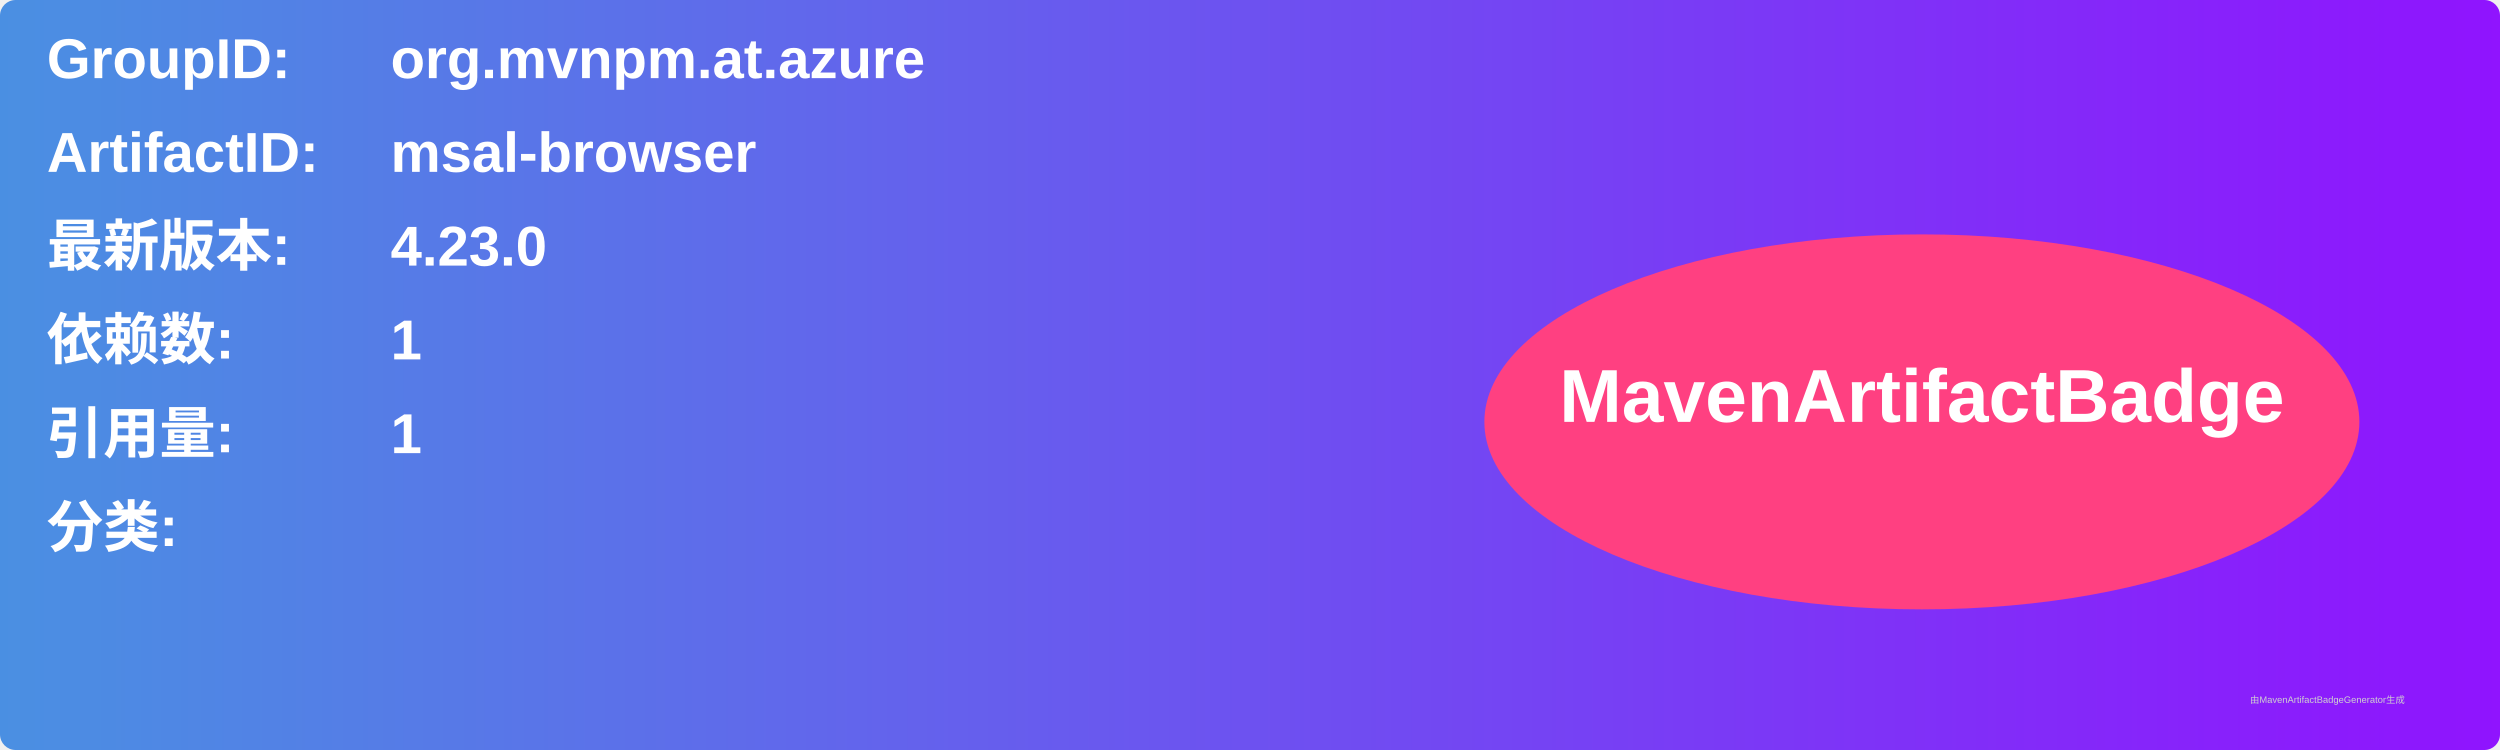
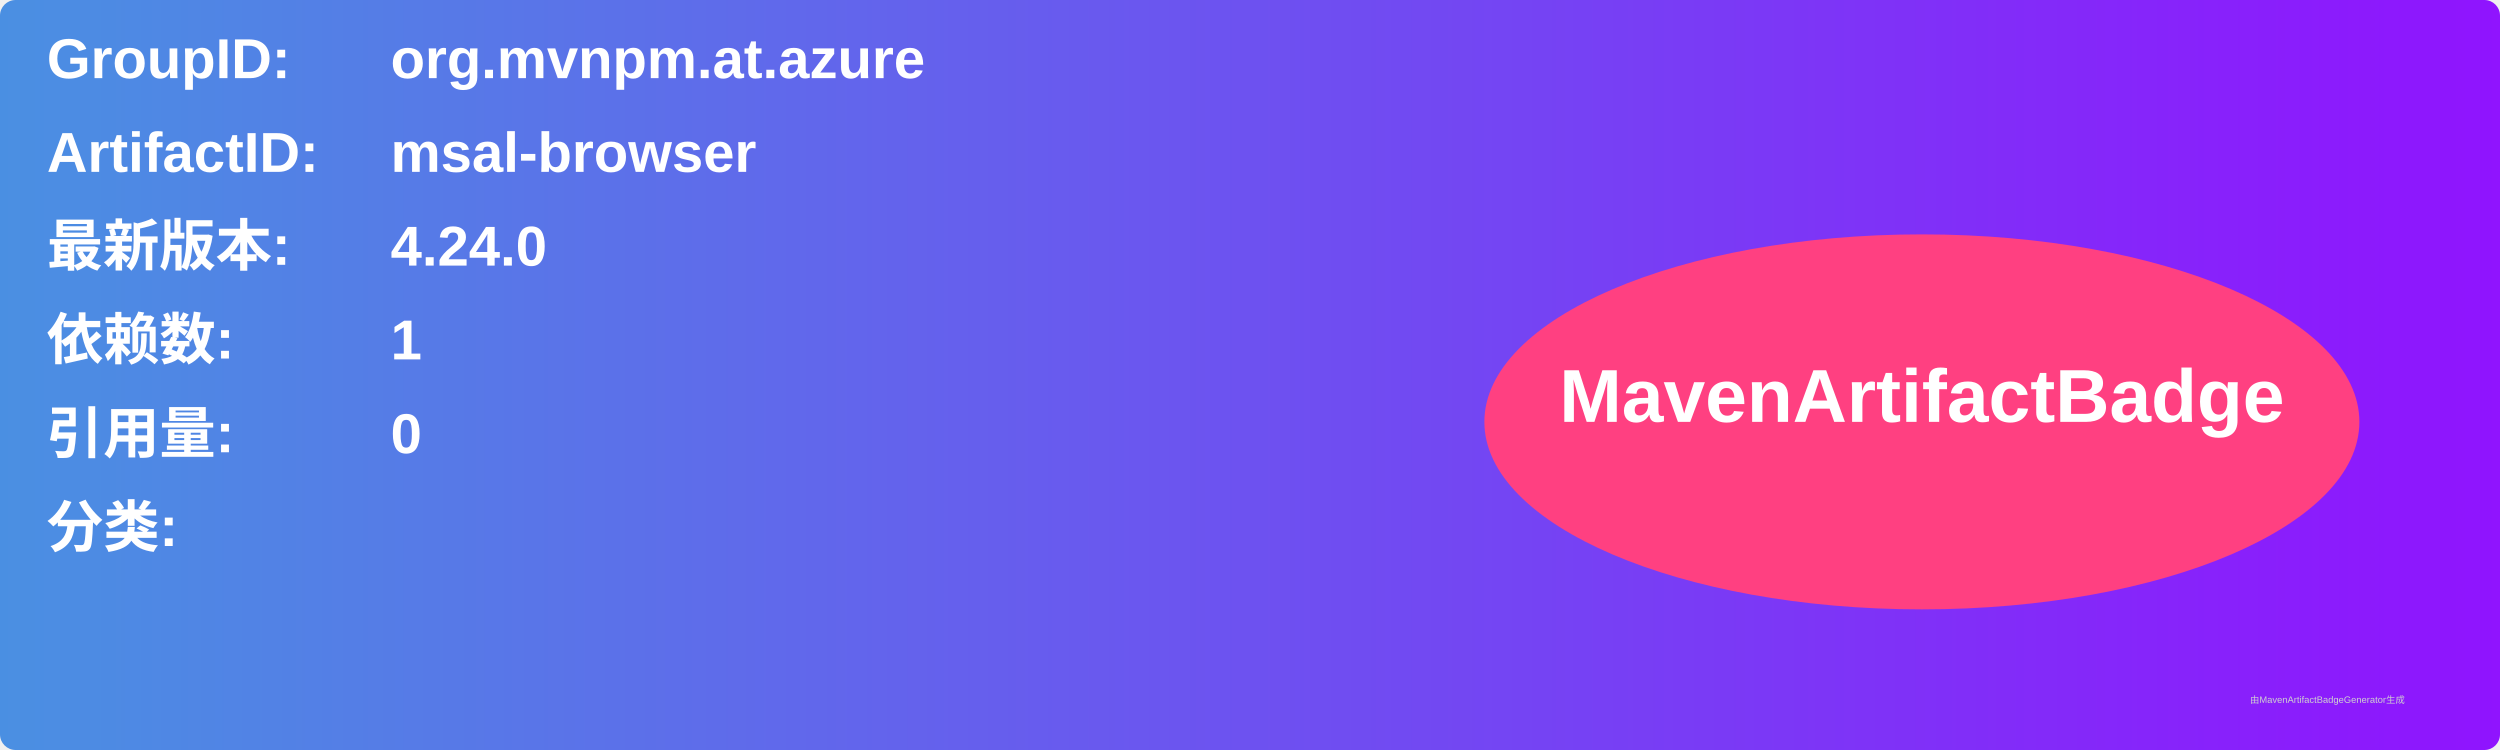
<svg xmlns="http://www.w3.org/2000/svg" width="800" height="240" viewBox="0 0 800 240">
  <linearGradient id="grad" x1="0%" y1="0%" x2="100%" y2="0%">
    <stop offset="0%" stop-color="#4a90e2" />
    <stop offset="100%" stop-color="#9013fe" />
  </linearGradient>
  <rect width="100%" height="100%" rx="5" ry="5" fill="url(#grad)" />
  <g transform="translate(15, 15)">
    <text x="0" y="10" font-family="Arial" font-size="18" fill="white" font-weight="bold" width="260">GroupID:</text>
    <text x="110" y="10" font-family="Arial" font-size="18" fill="white" font-weight="bold" width="460">org.mvnpm.at.azure</text>
    <text x="0" y="40" font-family="Arial" font-size="18" fill="white" font-weight="bold" width="260">ArtifactID:</text>
    <text x="110" y="40" font-family="Arial" font-size="18" fill="white" font-weight="bold" width="460">msal-browser</text>
    <text x="0" y="70" font-family="Arial" font-size="18" fill="white" font-weight="bold">最新版本:</text>
    <text x="110" y="70" font-family="Arial" font-size="18" fill="white" font-weight="bold">
-       <tspan font-weight="bold">4.23.0</tspan>
+       <tspan font-weight="bold">4.24.0</tspan>
    </text>
    <text x="0" y="100" font-family="Arial" font-size="18" fill="white" font-weight="bold">依赖数: </text>
    <text x="110" y="100" font-family="Arial" font-size="18" fill="white">
      <tspan font-weight="bold">1</tspan>
    </text>
    <text x="0" y="130" font-family="Arial" font-size="18" fill="white" font-weight="bold">引用量: </text>
    <text x="110" y="130" font-family="Arial" font-size="18" fill="white">
-       <tspan font-weight="bold">1</tspan>
+       <tspan font-weight="bold">0</tspan>
    </text>
    <text x="0" y="160" font-family="Arial" font-size="18" fill="white" font-weight="bold">分类:</text>
    <text x="10" y="190" font-family="Arial" font-size="10" fill="white">
      <tspan font-weight="bold" />
    </text>
    <ellipse cx="600" cy="120" rx="140" ry="60" fill="#ff4081" />
    <text x="600" y="120" text-anchor="middle" font-family="Arial" font-size="24" fill="white" font-weight="bold">MavenArtifactBadge</text>
  </g>
  <text x="720" y="225" font-family="Arial" font-size="3" fill="#d0d0d0">由MavenArtifactBadgeGenerator生成</text>
</svg>
